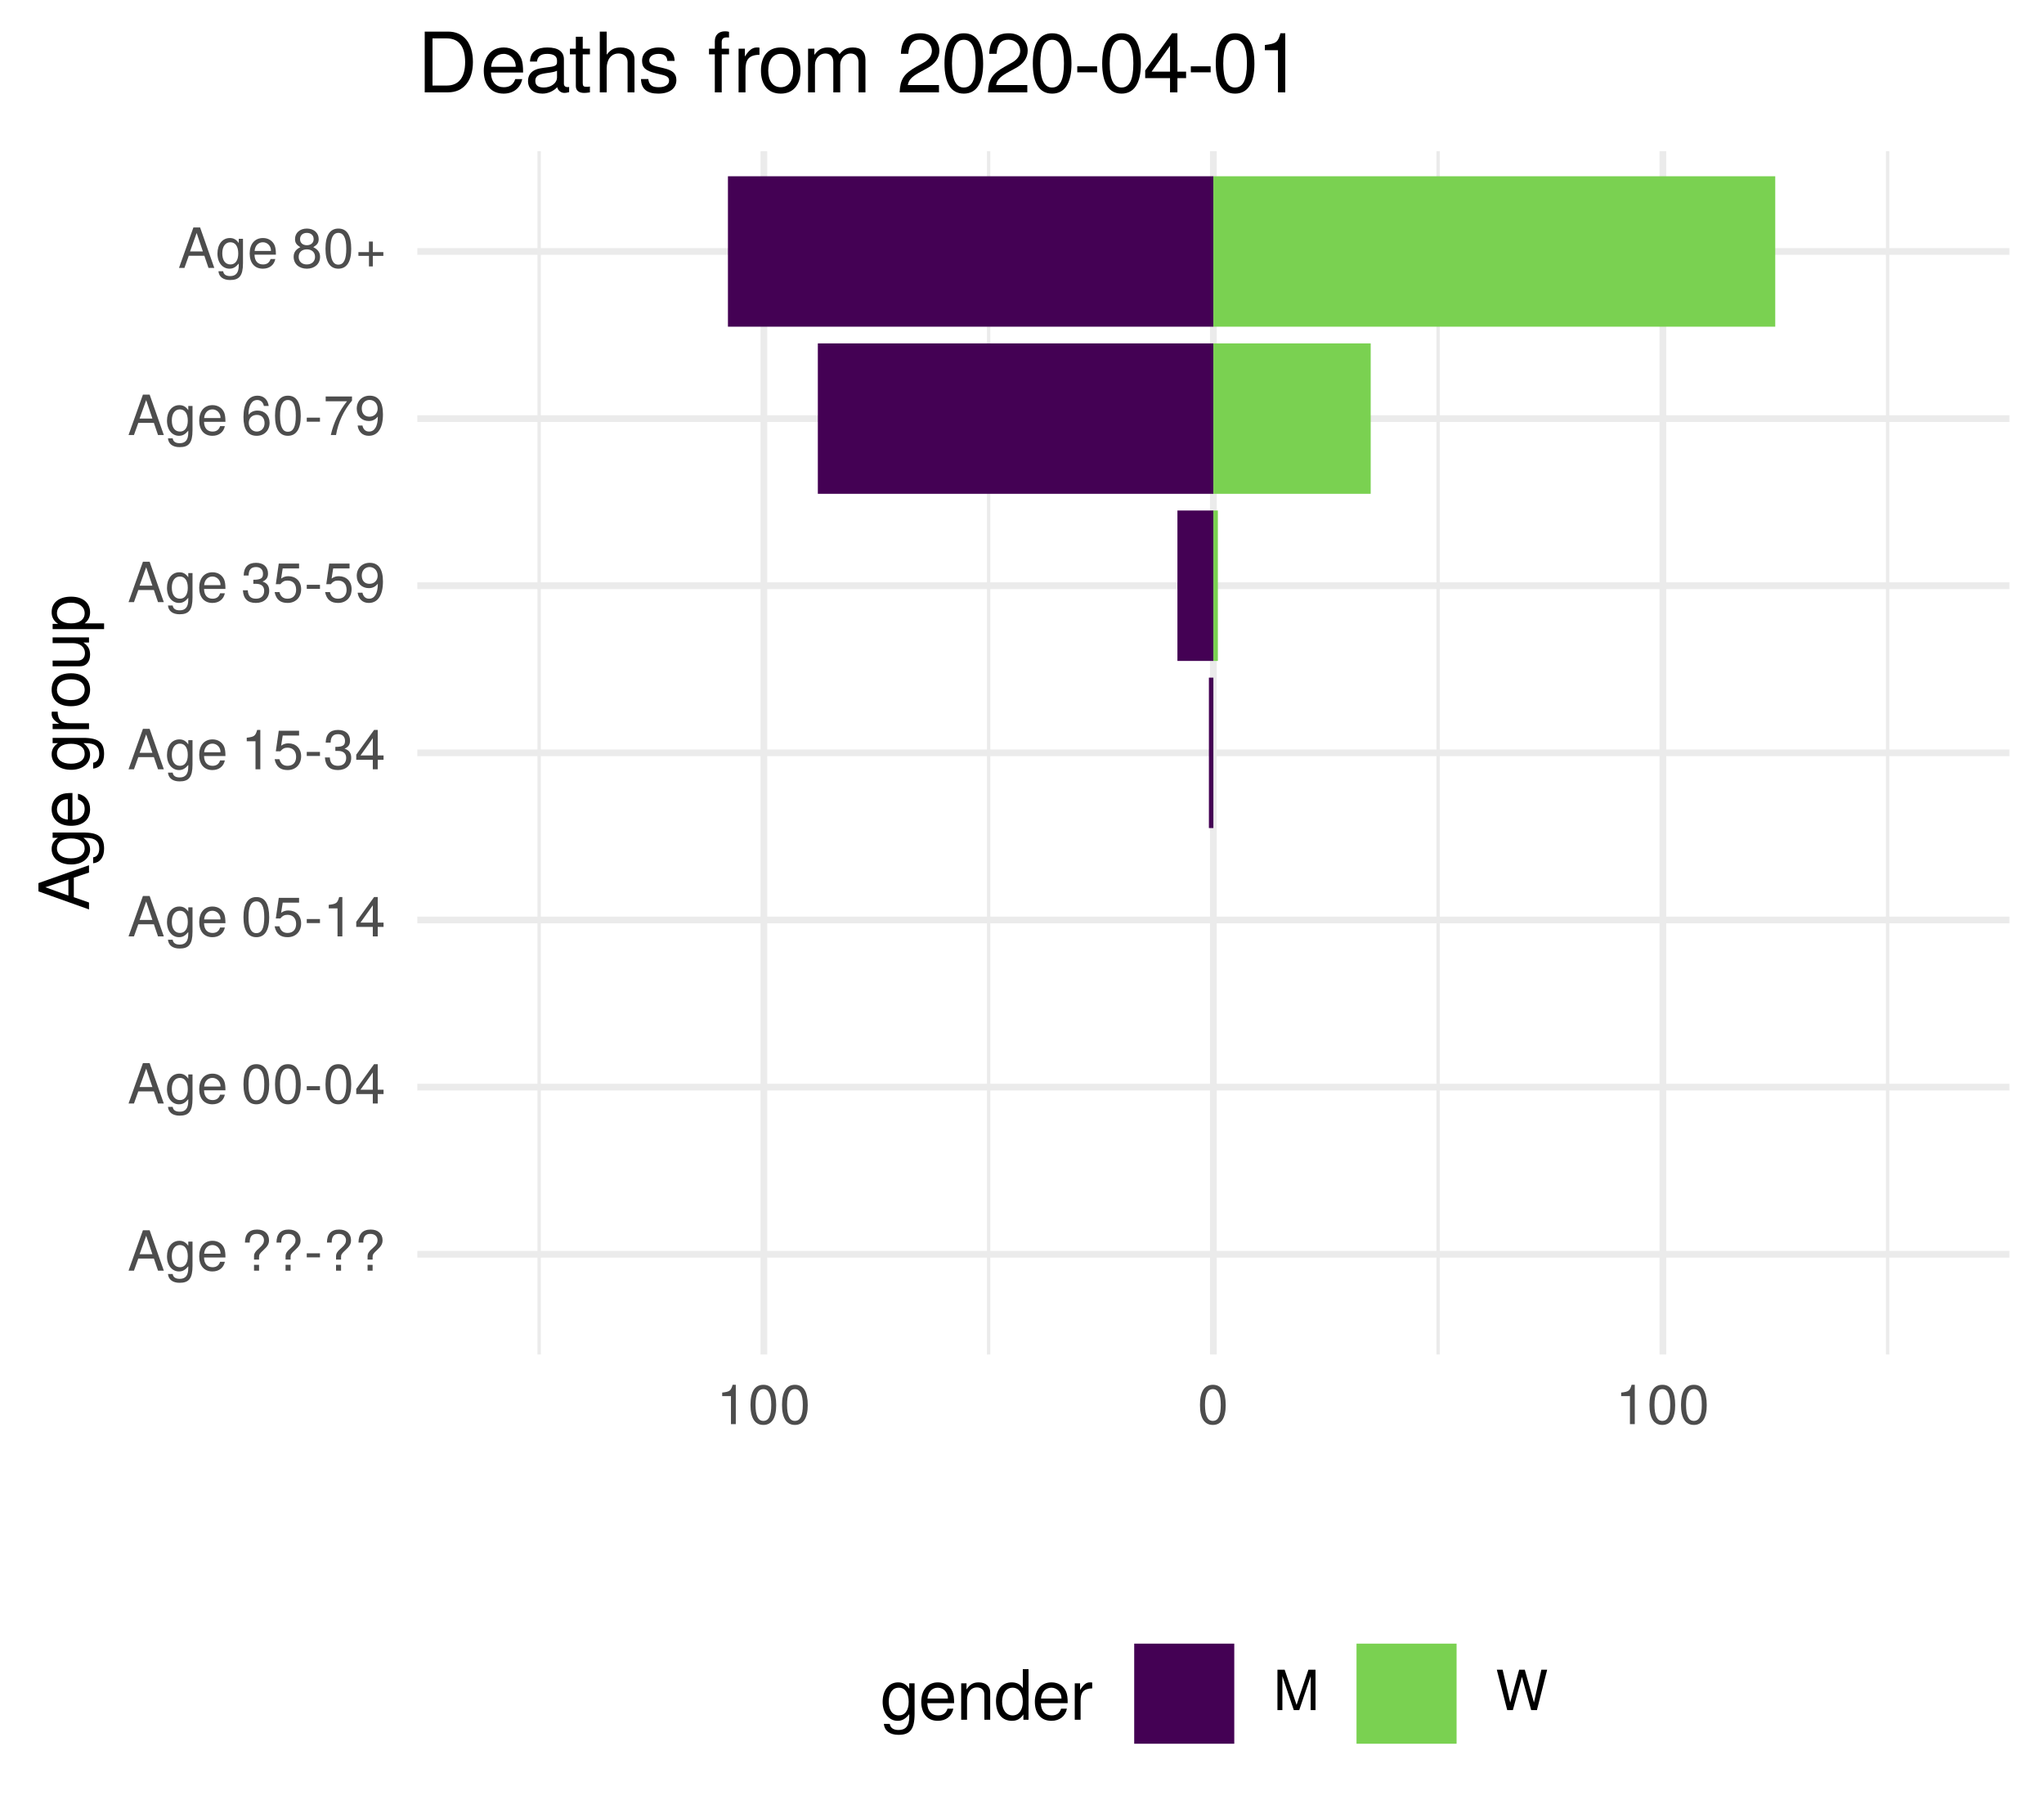
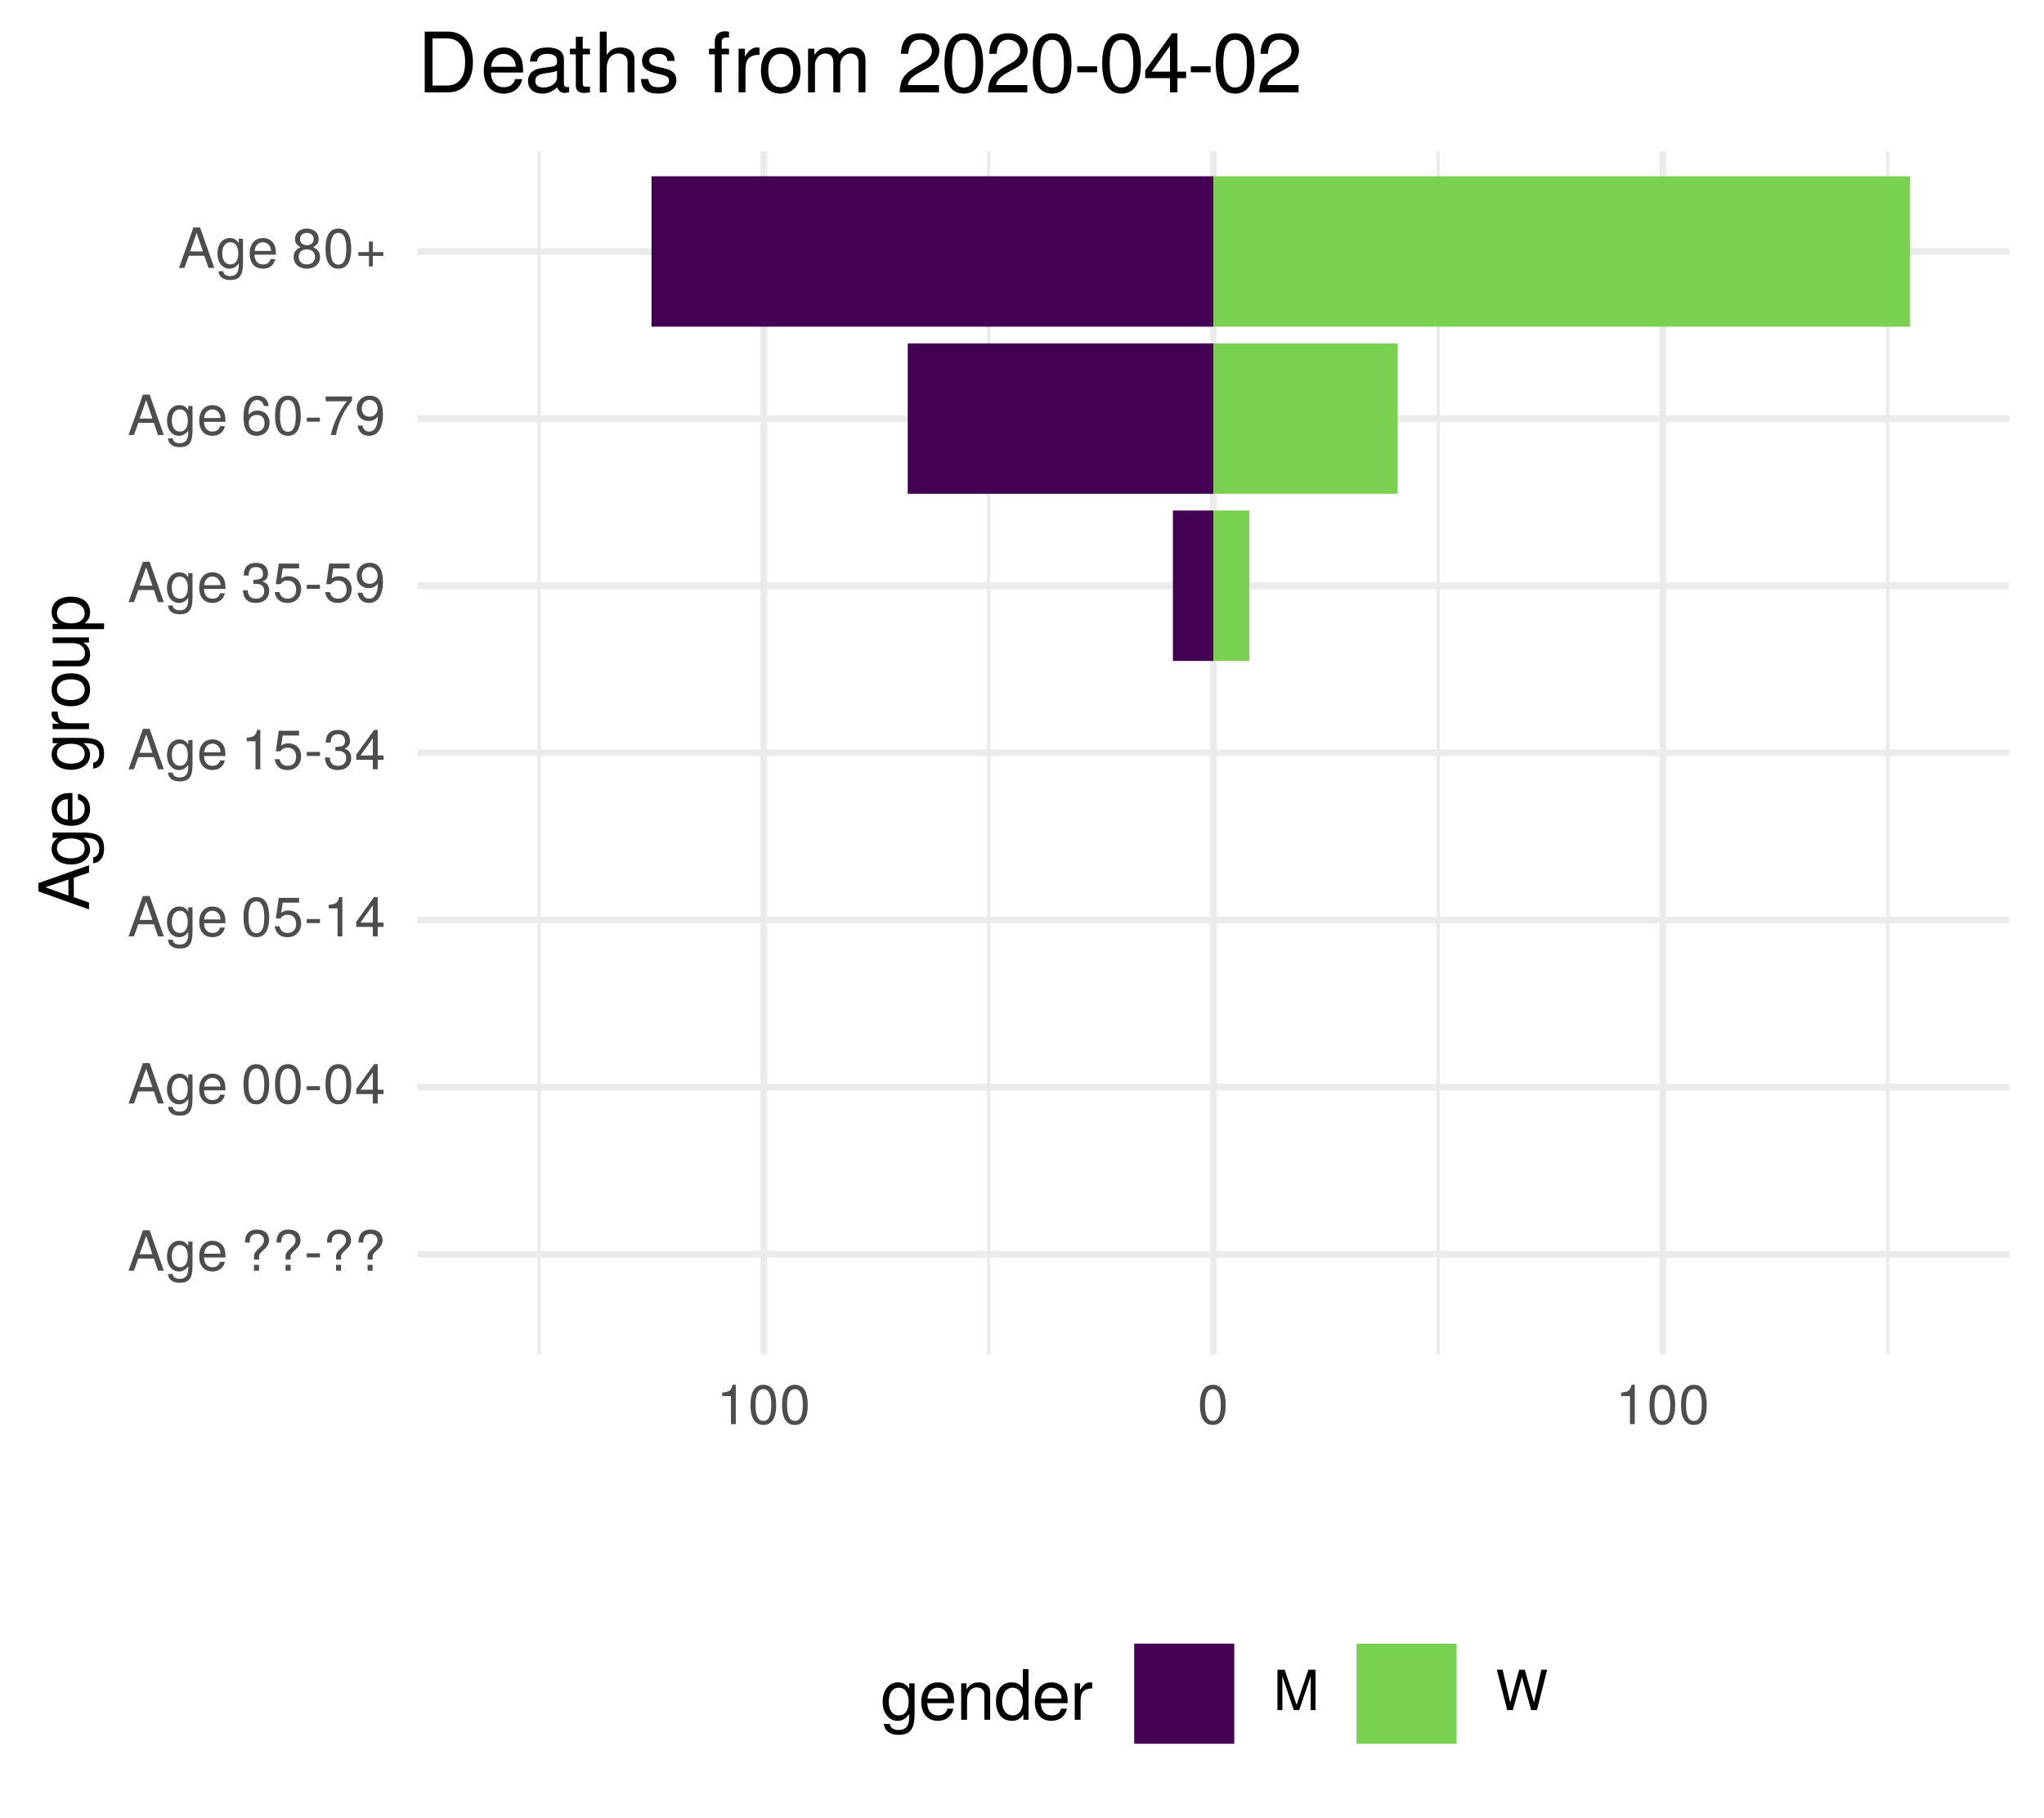
<svg xmlns="http://www.w3.org/2000/svg" xmlns:xlink="http://www.w3.org/1999/xlink" width="324pt" height="288pt" viewBox="0 0 324 288" version="1.1">
  <defs>
    <g>
      <symbol overflow="visible" id="glyph0-0">
        <path style="stroke:none;" d="" />
      </symbol>
      <symbol overflow="visible" id="glyph0-1">
        <path style="stroke:none;" d="M 5.75 0 L 3.5 -6.406 L 2.438 -6.406 L 0.156 0 L 1.016 0 L 1.703 -1.922 L 4.172 -1.922 L 4.828 0 Z M 3.938 -2.609 L 1.906 -2.609 L 2.953 -5.531 Z M 3.938 -2.609 " />
      </symbol>
      <symbol overflow="visible" id="glyph0-2">
        <path style="stroke:none;" d="M 4.297 -0.75 L 4.297 -4.609 L 3.625 -4.609 L 3.625 -3.938 C 3.25 -4.484 2.812 -4.734 2.219 -4.734 C 1.047 -4.734 0.25 -3.75 0.25 -2.266 C 0.25 -0.812 1.078 0.125 2.156 0.125 C 2.734 0.125 3.141 -0.109 3.625 -0.688 L 3.625 -0.391 C 3.625 0.828 3.125 1.297 2.266 1.297 C 1.688 1.297 1.234 1.094 1.156 0.531 L 0.406 0.531 C 0.484 1.406 1.156 1.922 2.25 1.922 C 3.688 1.922 4.297 1.281 4.297 -0.75 Z M 3.547 -2.281 C 3.547 -1.172 3.078 -0.547 2.312 -0.547 C 1.5 -0.547 1.016 -1.188 1.016 -2.312 C 1.016 -3.406 1.516 -4.062 2.297 -4.062 C 3.094 -4.062 3.547 -3.391 3.547 -2.281 Z M 3.547 -2.281 " />
      </symbol>
      <symbol overflow="visible" id="glyph0-3">
        <path style="stroke:none;" d="M 4.516 -2.094 C 4.516 -2.766 4.453 -3.188 4.328 -3.531 C 4.031 -4.281 3.328 -4.734 2.469 -4.734 C 1.172 -4.734 0.359 -3.797 0.359 -2.281 C 0.359 -0.766 1.156 0.125 2.453 0.125 C 3.5 0.125 4.234 -0.469 4.422 -1.406 L 3.672 -1.406 C 3.469 -0.797 3.062 -0.547 2.469 -0.547 C 1.703 -0.547 1.141 -1.031 1.125 -2.094 Z M 3.734 -2.75 C 3.734 -2.75 3.734 -2.703 3.719 -2.688 L 1.141 -2.688 C 1.203 -3.516 1.719 -4.062 2.453 -4.062 C 3.172 -4.062 3.734 -3.469 3.734 -2.75 Z M 3.734 -2.75 " />
      </symbol>
      <symbol overflow="visible" id="glyph0-4">
        <path style="stroke:none;" d="" />
      </symbol>
      <symbol overflow="visible" id="glyph0-5">
        <path style="stroke:none;" d="M 4.422 -4.828 C 4.422 -5.859 3.688 -6.516 2.547 -6.516 C 1.281 -6.516 0.609 -5.812 0.609 -4.453 L 1.359 -4.453 C 1.359 -5.422 1.719 -5.828 2.5 -5.828 C 3.172 -5.828 3.625 -5.422 3.625 -4.828 C 3.625 -4.422 3.438 -4.078 2.969 -3.672 C 2.453 -3.203 2.453 -3.203 2.297 -3 C 2.109 -2.75 2.047 -2.547 2.047 -2.234 L 2.047 -1.75 L 2.844 -1.75 L 2.844 -2.156 C 2.844 -2.547 2.938 -2.703 3.531 -3.25 C 4.203 -3.859 4.422 -4.25 4.422 -4.828 Z M 2.844 0 L 2.844 -0.922 L 2.047 -0.922 L 2.047 0 Z M 2.844 0 " />
      </symbol>
      <symbol overflow="visible" id="glyph0-6">
        <path style="stroke:none;" d="M 2.5 -2.109 L 2.5 -2.75 L 0.406 -2.75 L 0.406 -2.109 Z M 2.5 -2.109 " />
      </symbol>
      <symbol overflow="visible" id="glyph0-7">
        <path style="stroke:none;" d="M 4.453 -3 C 4.453 -5.156 3.781 -6.234 2.422 -6.234 C 1.078 -6.234 0.375 -5.141 0.375 -3.047 C 0.375 -0.953 1.078 0.125 2.422 0.125 C 3.734 0.125 4.453 -0.953 4.453 -3 Z M 3.672 -3.062 C 3.672 -1.297 3.266 -0.516 2.406 -0.516 C 1.578 -0.516 1.172 -1.344 1.172 -3.047 C 1.172 -4.75 1.578 -5.547 2.422 -5.547 C 3.25 -5.547 3.672 -4.734 3.672 -3.062 Z M 3.672 -3.062 " />
      </symbol>
      <symbol overflow="visible" id="glyph0-8">
        <path style="stroke:none;" d="M 4.578 -1.5 L 4.578 -2.188 L 3.656 -2.188 L 3.656 -6.234 L 3.078 -6.234 L 0.25 -2.312 L 0.25 -1.5 L 2.875 -1.5 L 2.875 0 L 3.656 0 L 3.656 -1.5 Z M 2.875 -2.188 L 0.922 -2.188 L 2.875 -4.922 Z M 2.875 -2.188 " />
      </symbol>
      <symbol overflow="visible" id="glyph0-9">
        <path style="stroke:none;" d="M 4.516 -2.062 C 4.516 -3.297 3.688 -4.109 2.5 -4.109 C 2.062 -4.109 1.703 -4 1.344 -3.734 L 1.594 -5.344 L 4.188 -5.344 L 4.188 -6.109 L 0.969 -6.109 L 0.5 -2.844 L 1.219 -2.844 C 1.578 -3.266 1.875 -3.422 2.359 -3.422 C 3.188 -3.422 3.719 -2.891 3.719 -1.969 C 3.719 -1.062 3.203 -0.547 2.359 -0.547 C 1.688 -0.547 1.266 -0.891 1.078 -1.594 L 0.312 -1.594 C 0.562 -0.359 1.266 0.125 2.375 0.125 C 3.641 0.125 4.516 -0.75 4.516 -2.062 Z M 4.516 -2.062 " />
      </symbol>
      <symbol overflow="visible" id="glyph0-10">
        <path style="stroke:none;" d="M 3.047 0 L 3.047 -6.234 L 2.547 -6.234 C 2.266 -5.281 2.094 -5.141 0.891 -5 L 0.891 -4.438 L 2.281 -4.438 L 2.281 0 Z M 3.047 0 " />
      </symbol>
      <symbol overflow="visible" id="glyph0-11">
        <path style="stroke:none;" d="M 4.453 -1.812 C 4.453 -2.562 4.141 -3.016 3.391 -3.266 C 3.969 -3.5 4.266 -3.891 4.266 -4.516 C 4.266 -5.594 3.547 -6.234 2.359 -6.234 C 1.109 -6.234 0.438 -5.547 0.406 -4.219 L 1.188 -4.219 C 1.203 -5.141 1.578 -5.562 2.375 -5.562 C 3.062 -5.562 3.469 -5.156 3.469 -4.5 C 3.469 -3.828 3.188 -3.547 1.938 -3.547 L 1.938 -2.906 L 2.359 -2.906 C 3.219 -2.906 3.656 -2.5 3.656 -1.797 C 3.656 -1.016 3.172 -0.547 2.359 -0.547 C 1.516 -0.547 1.109 -0.969 1.062 -1.875 L 0.281 -1.875 C 0.375 -0.5 1.062 0.125 2.344 0.125 C 3.625 0.125 4.453 -0.641 4.453 -1.812 Z M 4.453 -1.812 " />
      </symbol>
      <symbol overflow="visible" id="glyph0-12">
        <path style="stroke:none;" d="M 4.484 -3.266 C 4.484 -5.219 3.797 -6.234 2.375 -6.234 C 1.188 -6.234 0.328 -5.391 0.328 -4.172 C 0.328 -3.016 1.125 -2.219 2.25 -2.219 C 2.844 -2.219 3.266 -2.438 3.672 -2.922 C 3.672 -1.406 3.172 -0.547 2.281 -0.547 C 1.734 -0.547 1.359 -0.891 1.234 -1.5 L 0.469 -1.5 C 0.609 -0.469 1.281 0.125 2.234 0.125 C 3.688 0.125 4.484 -1.109 4.484 -3.266 Z M 3.641 -4.188 C 3.641 -3.422 3.094 -2.906 2.344 -2.906 C 1.594 -2.906 1.125 -3.391 1.125 -4.234 C 1.125 -5.016 1.656 -5.562 2.359 -5.562 C 3.094 -5.562 3.641 -5 3.641 -4.188 Z M 3.641 -4.188 " />
      </symbol>
      <symbol overflow="visible" id="glyph0-13">
        <path style="stroke:none;" d="M 4.516 -1.938 C 4.516 -3.094 3.719 -3.875 2.609 -3.875 C 1.984 -3.875 1.5 -3.641 1.172 -3.188 C 1.172 -4.703 1.672 -5.547 2.562 -5.547 C 3.109 -5.547 3.484 -5.203 3.609 -4.609 L 4.375 -4.609 C 4.234 -5.625 3.562 -6.234 2.609 -6.234 C 1.156 -6.234 0.375 -5.016 0.375 -2.844 C 0.375 -0.891 1.047 0.125 2.469 0.125 C 3.656 0.125 4.516 -0.719 4.516 -1.938 Z M 3.719 -1.875 C 3.719 -1.094 3.188 -0.547 2.484 -0.547 C 1.766 -0.547 1.219 -1.125 1.219 -1.922 C 1.219 -2.688 1.734 -3.188 2.5 -3.188 C 3.25 -3.188 3.719 -2.703 3.719 -1.875 Z M 3.719 -1.875 " />
      </symbol>
      <symbol overflow="visible" id="glyph0-14">
        <path style="stroke:none;" d="M 4.578 -5.453 L 4.578 -6.109 L 0.406 -6.109 L 0.406 -5.344 L 3.781 -5.344 C 2.531 -3.781 1.656 -1.953 1.219 0 L 2.047 0 C 2.391 -2.016 3.266 -3.891 4.578 -5.453 Z M 4.578 -5.453 " />
      </symbol>
      <symbol overflow="visible" id="glyph0-15">
        <path style="stroke:none;" d="M 4.516 -1.766 C 4.516 -2.453 4.156 -2.938 3.438 -3.281 C 4.078 -3.672 4.297 -3.984 4.297 -4.578 C 4.297 -5.547 3.531 -6.234 2.422 -6.234 C 1.312 -6.234 0.547 -5.547 0.547 -4.578 C 0.547 -4 0.75 -3.672 1.391 -3.281 C 0.672 -2.938 0.328 -2.453 0.328 -1.766 C 0.328 -0.625 1.188 0.125 2.422 0.125 C 3.656 0.125 4.516 -0.625 4.516 -1.766 Z M 3.5 -4.562 C 3.5 -3.969 3.062 -3.594 2.422 -3.594 C 1.766 -3.594 1.344 -3.969 1.344 -4.562 C 1.344 -5.156 1.766 -5.547 2.422 -5.547 C 3.078 -5.547 3.5 -5.156 3.5 -4.562 Z M 3.719 -1.75 C 3.719 -1.016 3.188 -0.547 2.406 -0.547 C 1.641 -0.547 1.125 -1.016 1.125 -1.75 C 1.125 -2.484 1.641 -2.938 2.422 -2.938 C 3.188 -2.938 3.719 -2.484 3.719 -1.75 Z M 3.719 -1.75 " />
      </symbol>
      <symbol overflow="visible" id="glyph0-16">
        <path style="stroke:none;" d="M 4.547 -1.906 L 4.547 -2.5 L 2.875 -2.5 L 2.875 -4.172 L 2.266 -4.172 L 2.266 -2.5 L 0.594 -2.5 L 0.594 -1.906 L 2.266 -1.906 L 2.266 -0.234 L 2.875 -0.234 L 2.875 -1.906 Z M 4.547 -1.906 " />
      </symbol>
      <symbol overflow="visible" id="glyph0-17">
        <path style="stroke:none;" d="M 6.688 0 L 6.688 -6.406 L 5.562 -6.406 L 3.688 -0.828 L 1.797 -6.406 L 0.656 -6.406 L 0.656 0 L 1.438 0 L 1.438 -5.375 L 3.25 0 L 4.109 0 L 5.922 -5.375 L 5.922 0 Z M 6.688 0 " />
      </symbol>
      <symbol overflow="visible" id="glyph0-18">
        <path style="stroke:none;" d="M 8.172 -6.406 L 7.25 -6.406 L 6.078 -1.203 L 4.625 -6.406 L 3.734 -6.406 L 2.312 -1.203 L 1.109 -6.406 L 0.188 -6.406 L 1.844 0 L 2.734 0 L 4.172 -5.266 L 5.641 0 L 6.547 0 Z M 8.172 -6.406 " />
      </symbol>
      <symbol overflow="visible" id="glyph1-0">
        <path style="stroke:none;" d="" />
      </symbol>
      <symbol overflow="visible" id="glyph1-1">
        <path style="stroke:none;" d="M 0 -7.188 L -8.016 -4.359 L -8.016 -3.047 L 0 -0.188 L 0 -1.281 L -2.406 -2.125 L -2.406 -5.219 L 0 -6.031 Z M -3.266 -4.922 L -3.266 -2.375 L -6.922 -3.703 Z M -3.266 -4.922 " />
      </symbol>
      <symbol overflow="visible" id="glyph1-2">
        <path style="stroke:none;" d="M -0.953 -5.375 L -5.766 -5.375 L -5.766 -4.531 L -4.922 -4.531 C -5.609 -4.062 -5.922 -3.516 -5.922 -2.766 C -5.922 -1.312 -4.703 -0.312 -2.828 -0.312 C -1.016 -0.312 0.172 -1.344 0.172 -2.688 C 0.172 -3.422 -0.141 -3.922 -0.875 -4.531 L -0.484 -4.531 C 1.047 -4.531 1.625 -3.906 1.625 -2.844 C 1.625 -2.109 1.359 -1.547 0.656 -1.438 L 0.656 -0.5 C 1.75 -0.609 2.391 -1.453 2.391 -2.812 C 2.391 -4.609 1.594 -5.375 -0.953 -5.375 Z M -2.844 -4.438 C -1.469 -4.438 -0.688 -3.844 -0.688 -2.875 C -0.688 -1.875 -1.484 -1.281 -2.875 -1.281 C -4.266 -1.281 -5.078 -1.891 -5.078 -2.875 C -5.078 -3.859 -4.25 -4.438 -2.844 -4.438 Z M -2.844 -4.438 " />
      </symbol>
      <symbol overflow="visible" id="glyph1-3">
        <path style="stroke:none;" d="M -2.625 -5.641 C -3.453 -5.641 -3.984 -5.578 -4.406 -5.406 C -5.359 -5.031 -5.922 -4.156 -5.922 -3.078 C -5.922 -1.469 -4.734 -0.438 -2.844 -0.438 C -0.953 -0.438 0.172 -1.438 0.172 -3.062 C 0.172 -4.375 -0.578 -5.297 -1.75 -5.516 L -1.75 -4.594 C -0.984 -4.344 -0.688 -3.828 -0.688 -3.094 C -0.688 -2.141 -1.297 -1.422 -2.625 -1.391 Z M -3.438 -4.656 C -3.438 -4.656 -3.391 -4.656 -3.359 -4.656 L -3.359 -1.422 C -4.391 -1.5 -5.078 -2.141 -5.078 -3.062 C -5.078 -3.969 -4.328 -4.656 -3.438 -4.656 Z M -3.438 -4.656 " />
      </symbol>
      <symbol overflow="visible" id="glyph1-4">
        <path style="stroke:none;" d="" />
      </symbol>
      <symbol overflow="visible" id="glyph1-5">
        <path style="stroke:none;" d="M -4.969 -3.531 L -5.891 -3.531 C -5.922 -3.375 -5.922 -3.297 -5.922 -3.172 C -5.922 -2.578 -5.578 -2.141 -4.719 -1.609 L -5.766 -1.609 L -5.766 -0.766 L 0 -0.766 L 0 -1.688 L -2.984 -1.688 C -4.297 -1.688 -4.938 -2.109 -4.969 -3.531 Z M -4.969 -3.531 " />
      </symbol>
      <symbol overflow="visible" id="glyph1-6">
        <path style="stroke:none;" d="M -2.844 -5.609 C -4.828 -5.609 -5.922 -4.656 -5.922 -2.984 C -5.922 -1.375 -4.812 -0.391 -2.875 -0.391 C -0.953 -0.391 0.172 -1.359 0.172 -3 C 0.172 -4.625 -0.953 -5.609 -2.844 -5.609 Z M -2.844 -4.656 C -1.5 -4.656 -0.688 -4.016 -0.688 -3 C -0.688 -1.984 -1.484 -1.359 -2.875 -1.359 C -4.266 -1.359 -5.078 -1.984 -5.078 -3 C -5.078 -4.031 -4.281 -4.656 -2.844 -4.656 Z M -2.844 -4.656 " />
      </symbol>
      <symbol overflow="visible" id="glyph1-7">
        <path style="stroke:none;" d="M 0 -5.297 L -5.766 -5.297 L -5.766 -4.391 L -2.578 -4.391 C -1.406 -4.391 -0.641 -3.766 -0.641 -2.812 C -0.641 -2.094 -1.078 -1.625 -1.766 -1.625 L -5.766 -1.625 L -5.766 -0.719 L -1.406 -0.719 C -0.453 -0.719 0.172 -1.438 0.172 -2.547 C 0.172 -3.406 -0.125 -3.938 -0.891 -4.484 L 0 -4.484 Z M 0 -5.297 " />
      </symbol>
      <symbol overflow="visible" id="glyph1-8">
        <path style="stroke:none;" d="M -2.828 -5.75 C -4.766 -5.75 -5.922 -4.812 -5.922 -3.281 C -5.922 -2.5 -5.578 -1.875 -4.891 -1.438 L -5.766 -1.438 L -5.766 -0.609 L 2.391 -0.609 L 2.391 -1.516 L -0.688 -1.516 C -0.094 -2 0.172 -2.547 0.172 -3.281 C 0.172 -4.781 -0.984 -5.75 -2.828 -5.75 Z M -2.844 -4.797 C -1.547 -4.797 -0.688 -4.125 -0.688 -3.125 C -0.688 -2.156 -1.484 -1.516 -2.844 -1.516 C -4.188 -1.516 -5.078 -2.156 -5.078 -3.125 C -5.078 -4.141 -4.219 -4.797 -2.844 -4.797 Z M -2.844 -4.797 " />
      </symbol>
      <symbol overflow="visible" id="glyph2-0">
        <path style="stroke:none;" d="" />
      </symbol>
      <symbol overflow="visible" id="glyph2-1">
        <path style="stroke:none;" d="M 5.375 -0.953 L 5.375 -5.766 L 4.531 -5.766 L 4.531 -4.922 C 4.062 -5.609 3.516 -5.922 2.766 -5.922 C 1.312 -5.922 0.312 -4.703 0.312 -2.828 C 0.312 -1.016 1.344 0.172 2.688 0.172 C 3.422 0.172 3.922 -0.141 4.531 -0.875 L 4.531 -0.484 C 4.531 1.047 3.906 1.625 2.844 1.625 C 2.109 1.625 1.547 1.359 1.438 0.656 L 0.5 0.656 C 0.609 1.75 1.453 2.391 2.812 2.391 C 4.609 2.391 5.375 1.594 5.375 -0.953 Z M 4.438 -2.844 C 4.438 -1.469 3.844 -0.688 2.875 -0.688 C 1.875 -0.688 1.281 -1.484 1.281 -2.875 C 1.281 -4.266 1.891 -5.078 2.875 -5.078 C 3.859 -5.078 4.438 -4.25 4.438 -2.844 Z M 4.438 -2.844 " />
      </symbol>
      <symbol overflow="visible" id="glyph2-2">
        <path style="stroke:none;" d="M 5.641 -2.625 C 5.641 -3.453 5.578 -3.984 5.406 -4.406 C 5.031 -5.359 4.156 -5.922 3.078 -5.922 C 1.469 -5.922 0.438 -4.734 0.438 -2.844 C 0.438 -0.953 1.438 0.172 3.062 0.172 C 4.375 0.172 5.297 -0.578 5.516 -1.75 L 4.594 -1.75 C 4.344 -0.984 3.828 -0.688 3.094 -0.688 C 2.141 -0.688 1.422 -1.297 1.391 -2.625 Z M 4.656 -3.438 C 4.656 -3.438 4.656 -3.391 4.656 -3.359 L 1.422 -3.359 C 1.5 -4.391 2.141 -5.078 3.062 -5.078 C 3.969 -5.078 4.656 -4.328 4.656 -3.438 Z M 4.656 -3.438 " />
      </symbol>
      <symbol overflow="visible" id="glyph2-3">
        <path style="stroke:none;" d="M 5.359 0 L 5.359 -4.359 C 5.359 -5.312 4.641 -5.922 3.531 -5.922 C 2.672 -5.922 2.125 -5.594 1.609 -4.797 L 1.609 -5.766 L 0.766 -5.766 L 0.766 0 L 1.688 0 L 1.688 -3.172 C 1.688 -4.359 2.328 -5.125 3.25 -5.125 C 3.984 -5.125 4.438 -4.688 4.438 -4 L 4.438 0 Z M 5.359 0 " />
      </symbol>
      <symbol overflow="visible" id="glyph2-4">
        <path style="stroke:none;" d="M 5.438 0 L 5.438 -8.016 L 4.531 -8.016 L 4.531 -5.031 C 4.141 -5.625 3.531 -5.922 2.766 -5.922 C 1.266 -5.922 0.281 -4.781 0.281 -2.938 C 0.281 -0.984 1.25 0.172 2.797 0.172 C 3.594 0.172 4.141 -0.125 4.625 -0.844 L 4.625 0 Z M 4.531 -2.859 C 4.531 -1.531 3.891 -0.688 2.922 -0.688 C 1.906 -0.688 1.25 -1.547 1.25 -2.875 C 1.25 -4.219 1.906 -5.078 2.922 -5.078 C 3.906 -5.078 4.531 -4.188 4.531 -2.859 Z M 4.531 -2.859 " />
      </symbol>
      <symbol overflow="visible" id="glyph2-5">
        <path style="stroke:none;" d="M 3.531 -4.969 L 3.531 -5.891 C 3.375 -5.922 3.297 -5.922 3.172 -5.922 C 2.578 -5.922 2.141 -5.578 1.609 -4.719 L 1.609 -5.766 L 0.766 -5.766 L 0.766 0 L 1.688 0 L 1.688 -2.984 C 1.688 -4.297 2.109 -4.938 3.531 -4.969 Z M 3.531 -4.969 " />
      </symbol>
      <symbol overflow="visible" id="glyph3-0">
        <path style="stroke:none;" d="" />
      </symbol>
      <symbol overflow="visible" id="glyph3-1">
        <path style="stroke:none;" d="M 8.812 -4.812 C 8.812 -7.797 7.328 -9.625 4.891 -9.625 L 1.172 -9.625 L 1.172 0 L 4.891 0 C 7.312 0 8.812 -1.828 8.812 -4.812 Z M 7.578 -4.812 C 7.578 -2.375 6.578 -1.078 4.672 -1.078 L 2.406 -1.078 L 2.406 -8.547 L 4.672 -8.547 C 6.578 -8.547 7.578 -7.266 7.578 -4.812 Z M 7.578 -4.812 " />
      </symbol>
      <symbol overflow="visible" id="glyph3-2">
        <path style="stroke:none;" d="M 6.766 -3.141 C 6.766 -4.141 6.688 -4.781 6.5 -5.297 C 6.047 -6.438 4.984 -7.109 3.703 -7.109 C 1.766 -7.109 0.531 -5.688 0.531 -3.422 C 0.531 -1.156 1.734 0.203 3.672 0.203 C 5.25 0.203 6.344 -0.703 6.625 -2.094 L 5.516 -2.094 C 5.219 -1.188 4.594 -0.812 3.703 -0.812 C 2.562 -0.812 1.703 -1.562 1.672 -3.141 Z M 5.594 -4.125 C 5.594 -4.125 5.594 -4.062 5.578 -4.047 L 1.703 -4.047 C 1.797 -5.266 2.578 -6.094 3.688 -6.094 C 4.766 -6.094 5.594 -5.203 5.594 -4.125 Z M 5.594 -4.125 " />
      </symbol>
      <symbol overflow="visible" id="glyph3-3">
        <path style="stroke:none;" d="M 7.062 -0.031 L 7.062 -0.859 C 6.938 -0.828 6.891 -0.828 6.828 -0.828 C 6.438 -0.828 6.234 -1.031 6.234 -1.375 L 6.234 -5.234 C 6.234 -6.453 5.328 -7.109 3.625 -7.109 C 1.953 -7.109 0.922 -6.469 0.859 -4.875 L 1.969 -4.875 C 2.062 -5.719 2.562 -6.094 3.594 -6.094 C 4.578 -6.094 5.141 -5.734 5.141 -5.062 L 5.141 -4.781 C 5.141 -4.312 4.859 -4.125 3.984 -4.016 C 2.422 -3.812 2.188 -3.766 1.766 -3.594 C 0.969 -3.266 0.547 -2.641 0.547 -1.797 C 0.547 -0.547 1.422 0.203 2.828 0.203 C 3.703 0.203 4.562 -0.172 5.172 -0.812 C 5.297 -0.297 5.766 0.094 6.312 0.094 C 6.531 0.094 6.703 0.062 7.062 -0.031 Z M 5.141 -2.391 C 5.141 -1.406 4.125 -0.766 3.062 -0.766 C 2.203 -0.766 1.703 -1.062 1.703 -1.828 C 1.703 -2.547 2.188 -2.859 3.359 -3.031 C 4.531 -3.188 4.766 -3.25 5.141 -3.422 Z M 5.141 -2.391 " />
      </symbol>
      <symbol overflow="visible" id="glyph3-4">
        <path style="stroke:none;" d="M 3.359 0 L 3.359 -0.922 C 3.203 -0.891 3.031 -0.875 2.828 -0.875 C 2.344 -0.875 2.219 -1 2.219 -1.484 L 2.219 -6.016 L 3.359 -6.016 L 3.359 -6.922 L 2.219 -6.922 L 2.219 -8.812 L 1.125 -8.812 L 1.125 -6.922 L 0.188 -6.922 L 0.188 -6.016 L 1.125 -6.016 L 1.125 -1 C 1.125 -0.297 1.594 0.094 2.453 0.094 C 2.719 0.094 2.984 0.062 3.359 0 Z M 3.359 0 " />
      </symbol>
      <symbol overflow="visible" id="glyph3-5">
        <path style="stroke:none;" d="M 6.422 0 L 6.422 -5.234 C 6.422 -6.391 5.578 -7.109 4.234 -7.109 C 3.266 -7.109 2.672 -6.812 2.016 -5.969 L 2.016 -9.625 L 0.922 -9.625 L 0.922 0 L 2.016 0 L 2.016 -3.812 C 2.016 -5.234 2.766 -6.156 3.891 -6.156 C 4.672 -6.156 5.328 -5.703 5.328 -4.797 L 5.328 0 Z M 6.422 0 " />
      </symbol>
      <symbol overflow="visible" id="glyph3-6">
        <path style="stroke:none;" d="M 6.062 -1.938 C 6.062 -2.969 5.484 -3.484 4.109 -3.812 L 3.047 -4.062 C 2.156 -4.281 1.766 -4.562 1.766 -5.062 C 1.766 -5.688 2.344 -6.094 3.234 -6.094 C 4.125 -6.094 4.594 -5.719 4.625 -4.984 L 5.781 -4.984 C 5.766 -6.344 4.875 -7.109 3.281 -7.109 C 1.656 -7.109 0.625 -6.281 0.625 -5 C 0.625 -3.922 1.172 -3.406 2.812 -3.016 L 3.844 -2.766 C 4.609 -2.578 4.906 -2.344 4.906 -1.844 C 4.906 -1.203 4.266 -0.812 3.297 -0.812 C 2.312 -0.812 1.75 -1.062 1.609 -2.109 L 0.453 -2.109 C 0.5 -0.516 1.406 0.203 3.203 0.203 C 4.953 0.203 6.062 -0.609 6.062 -1.938 Z M 6.062 -1.938 " />
      </symbol>
      <symbol overflow="visible" id="glyph3-7">
        <path style="stroke:none;" d="" />
      </symbol>
      <symbol overflow="visible" id="glyph3-8">
        <path style="stroke:none;" d="M 3.406 -6.016 L 3.406 -6.922 L 2.25 -6.922 L 2.25 -8 C 2.25 -8.469 2.516 -8.703 3.031 -8.703 C 3.109 -8.703 3.156 -8.703 3.406 -8.688 L 3.406 -9.594 C 3.156 -9.656 3.016 -9.672 2.781 -9.672 C 1.766 -9.672 1.156 -9.078 1.156 -8.094 L 1.156 -6.922 L 0.234 -6.922 L 0.234 -6.016 L 1.156 -6.016 L 1.156 0 L 2.25 0 L 2.25 -6.016 Z M 3.406 -6.016 " />
      </symbol>
      <symbol overflow="visible" id="glyph3-9">
        <path style="stroke:none;" d="M 4.234 -5.953 L 4.234 -7.078 C 4.047 -7.109 3.969 -7.109 3.812 -7.109 C 3.109 -7.109 2.562 -6.688 1.922 -5.672 L 1.922 -6.922 L 0.922 -6.922 L 0.922 0 L 2.016 0 L 2.016 -3.594 C 2.016 -5.156 2.531 -5.922 4.234 -5.953 Z M 4.234 -5.953 " />
      </symbol>
      <symbol overflow="visible" id="glyph3-10">
        <path style="stroke:none;" d="M 6.734 -3.406 C 6.734 -5.797 5.578 -7.109 3.594 -7.109 C 1.656 -7.109 0.469 -5.781 0.469 -3.453 C 0.469 -1.141 1.641 0.203 3.609 0.203 C 5.547 0.203 6.734 -1.141 6.734 -3.406 Z M 5.578 -3.422 C 5.578 -1.797 4.812 -0.812 3.609 -0.812 C 2.375 -0.812 1.625 -1.781 1.625 -3.453 C 1.625 -5.125 2.375 -6.094 3.609 -6.094 C 4.844 -6.094 5.578 -5.141 5.578 -3.422 Z M 5.578 -3.422 " />
      </symbol>
      <symbol overflow="visible" id="glyph3-11">
        <path style="stroke:none;" d="M 10.031 0 L 10.031 -5.188 C 10.031 -6.438 9.344 -7.109 8.047 -7.109 C 7.125 -7.109 6.578 -6.844 5.922 -6.062 C 5.516 -6.797 4.969 -7.109 4.062 -7.109 C 3.141 -7.109 2.531 -6.766 1.938 -5.938 L 1.938 -6.922 L 0.938 -6.922 L 0.938 0 L 2.031 0 L 2.031 -4.344 C 2.031 -5.344 2.766 -6.156 3.656 -6.156 C 4.469 -6.156 4.938 -5.656 4.938 -4.766 L 4.938 0 L 6.031 0 L 6.031 -4.344 C 6.031 -5.344 6.766 -6.156 7.672 -6.156 C 8.469 -6.156 8.938 -5.641 8.938 -4.766 L 8.938 0 Z M 10.031 0 " />
      </symbol>
      <symbol overflow="visible" id="glyph3-12">
        <path style="stroke:none;" d="M 6.75 -6.609 C 6.75 -8.203 5.516 -9.359 3.75 -9.359 C 1.828 -9.359 0.719 -8.391 0.656 -6.109 L 1.828 -6.109 C 1.922 -7.688 2.562 -8.344 3.703 -8.344 C 4.766 -8.344 5.562 -7.594 5.562 -6.594 C 5.562 -5.844 5.125 -5.219 4.297 -4.734 L 3.078 -4.047 C 1.125 -2.938 0.547 -2.062 0.453 0 L 6.688 0 L 6.688 -1.156 L 1.75 -1.156 C 1.875 -1.922 2.297 -2.406 3.453 -3.078 L 4.766 -3.797 C 6.078 -4.484 6.75 -5.469 6.75 -6.609 Z M 6.75 -6.609 " />
      </symbol>
      <symbol overflow="visible" id="glyph3-13">
        <path style="stroke:none;" d="M 6.688 -4.5 C 6.688 -7.75 5.672 -9.359 3.625 -9.359 C 1.609 -9.359 0.562 -7.719 0.562 -4.578 C 0.562 -1.422 1.625 0.203 3.625 0.203 C 5.609 0.203 6.688 -1.422 6.688 -4.5 Z M 5.5 -4.609 C 5.5 -1.953 4.891 -0.766 3.609 -0.766 C 2.375 -0.766 1.75 -2 1.75 -4.562 C 1.75 -7.125 2.375 -8.328 3.625 -8.328 C 4.891 -8.328 5.5 -7.109 5.5 -4.609 Z M 5.5 -4.609 " />
      </symbol>
      <symbol overflow="visible" id="glyph3-14">
        <path style="stroke:none;" d="M 3.75 -3.172 L 3.75 -4.125 L 0.609 -4.125 L 0.609 -3.172 Z M 3.75 -3.172 " />
      </symbol>
      <symbol overflow="visible" id="glyph3-15">
        <path style="stroke:none;" d="M 6.859 -2.25 L 6.859 -3.281 L 5.484 -3.281 L 5.484 -9.359 L 4.625 -9.359 L 0.375 -3.469 L 0.375 -2.25 L 4.312 -2.25 L 4.312 0 L 5.484 0 L 5.484 -2.25 Z M 4.312 -3.281 L 1.391 -3.281 L 4.312 -7.375 Z M 4.312 -3.281 " />
      </symbol>
-       <symbol overflow="visible" id="glyph3-16">
-         <path style="stroke:none;" d="M 4.578 0 L 4.578 -9.359 L 3.812 -9.359 C 3.406 -7.922 3.141 -7.719 1.344 -7.5 L 1.344 -6.672 L 3.422 -6.672 L 3.422 0 Z M 4.578 0 " />
-       </symbol>
    </g>
    <clipPath id="clip1">
      <path d="M 85 23.957 L 86 23.957 L 86 214.648 L 85 214.648 Z M 85 23.957 " />
    </clipPath>
    <clipPath id="clip2">
      <path d="M 156 23.957 L 157 23.957 L 157 214.648 L 156 214.648 Z M 156 23.957 " />
    </clipPath>
    <clipPath id="clip3">
      <path d="M 227 23.957 L 229 23.957 L 229 214.648 L 227 214.648 Z M 227 23.957 " />
    </clipPath>
    <clipPath id="clip4">
      <path d="M 298 23.957 L 300 23.957 L 300 214.648 L 298 214.648 Z M 298 23.957 " />
    </clipPath>
    <clipPath id="clip5">
      <path d="M 66.152 198 L 318.523 198 L 318.523 200 L 66.152 200 Z M 66.152 198 " />
    </clipPath>
    <clipPath id="clip6">
      <path d="M 66.152 171 L 318.523 171 L 318.523 173 L 66.152 173 Z M 66.152 171 " />
    </clipPath>
    <clipPath id="clip7">
      <path d="M 66.152 145 L 318.523 145 L 318.523 147 L 66.152 147 Z M 66.152 145 " />
    </clipPath>
    <clipPath id="clip8">
      <path d="M 66.152 118 L 318.523 118 L 318.523 120 L 66.152 120 Z M 66.152 118 " />
    </clipPath>
    <clipPath id="clip9">
      <path d="M 66.152 92 L 318.523 92 L 318.523 94 L 66.152 94 Z M 66.152 92 " />
    </clipPath>
    <clipPath id="clip10">
      <path d="M 66.152 65 L 318.523 65 L 318.523 67 L 66.152 67 Z M 66.152 65 " />
    </clipPath>
    <clipPath id="clip11">
      <path d="M 66.152 39 L 318.523 39 L 318.523 41 L 66.152 41 Z M 66.152 39 " />
    </clipPath>
    <clipPath id="clip12">
      <path d="M 120 23.957 L 122 23.957 L 122 214.648 L 120 214.648 Z M 120 23.957 " />
    </clipPath>
    <clipPath id="clip13">
      <path d="M 191 23.957 L 193 23.957 L 193 214.648 L 191 214.648 Z M 191 23.957 " />
    </clipPath>
    <clipPath id="clip14">
      <path d="M 263 23.957 L 265 23.957 L 265 214.648 L 263 214.648 Z M 263 23.957 " />
    </clipPath>
  </defs>
-   <g id="surface2056">
+   <g id="surface2076">
    <rect x="0" y="0" width="324" height="288" style="fill:rgb(100%,100%,100%);fill-opacity:1;stroke:none;" />
    <g clip-path="url(#clip1)" clip-rule="nonzero">
      <path style="fill:none;stroke-width:0.533;stroke-linecap:butt;stroke-linejoin:round;stroke:rgb(92.157%,92.157%,92.157%);stroke-opacity:1;stroke-miterlimit:10;" d="M 85.461 214.652 L 85.461 23.957 " />
    </g>
    <g clip-path="url(#clip2)" clip-rule="nonzero">
      <path style="fill:none;stroke-width:0.533;stroke-linecap:butt;stroke-linejoin:round;stroke:rgb(92.157%,92.157%,92.157%);stroke-opacity:1;stroke-miterlimit:10;" d="M 156.711 214.652 L 156.711 23.957 " />
    </g>
    <g clip-path="url(#clip3)" clip-rule="nonzero">
      <path style="fill:none;stroke-width:0.533;stroke-linecap:butt;stroke-linejoin:round;stroke:rgb(92.157%,92.157%,92.157%);stroke-opacity:1;stroke-miterlimit:10;" d="M 227.961 214.652 L 227.961 23.957 " />
    </g>
    <g clip-path="url(#clip4)" clip-rule="nonzero">
      <path style="fill:none;stroke-width:0.533;stroke-linecap:butt;stroke-linejoin:round;stroke:rgb(92.157%,92.157%,92.157%);stroke-opacity:1;stroke-miterlimit:10;" d="M 299.211 214.652 L 299.211 23.957 " />
    </g>
    <g clip-path="url(#clip5)" clip-rule="nonzero">
      <path style="fill:none;stroke-width:1.067;stroke-linecap:butt;stroke-linejoin:round;stroke:rgb(92.157%,92.157%,92.157%);stroke-opacity:1;stroke-miterlimit:10;" d="M 66.152 198.762 L 318.52 198.762 " />
    </g>
    <g clip-path="url(#clip6)" clip-rule="nonzero">
      <path style="fill:none;stroke-width:1.067;stroke-linecap:butt;stroke-linejoin:round;stroke:rgb(92.157%,92.157%,92.157%);stroke-opacity:1;stroke-miterlimit:10;" d="M 66.152 172.273 L 318.52 172.273 " />
    </g>
    <g clip-path="url(#clip7)" clip-rule="nonzero">
      <path style="fill:none;stroke-width:1.067;stroke-linecap:butt;stroke-linejoin:round;stroke:rgb(92.157%,92.157%,92.157%);stroke-opacity:1;stroke-miterlimit:10;" d="M 66.152 145.789 L 318.52 145.789 " />
    </g>
    <g clip-path="url(#clip8)" clip-rule="nonzero">
      <path style="fill:none;stroke-width:1.067;stroke-linecap:butt;stroke-linejoin:round;stroke:rgb(92.157%,92.157%,92.157%);stroke-opacity:1;stroke-miterlimit:10;" d="M 66.152 119.305 L 318.52 119.305 " />
    </g>
    <g clip-path="url(#clip9)" clip-rule="nonzero">
      <path style="fill:none;stroke-width:1.067;stroke-linecap:butt;stroke-linejoin:round;stroke:rgb(92.157%,92.157%,92.157%);stroke-opacity:1;stroke-miterlimit:10;" d="M 66.152 92.82 L 318.52 92.82 " />
    </g>
    <g clip-path="url(#clip10)" clip-rule="nonzero">
      <path style="fill:none;stroke-width:1.067;stroke-linecap:butt;stroke-linejoin:round;stroke:rgb(92.157%,92.157%,92.157%);stroke-opacity:1;stroke-miterlimit:10;" d="M 66.152 66.336 L 318.52 66.336 " />
    </g>
    <g clip-path="url(#clip11)" clip-rule="nonzero">
      <path style="fill:none;stroke-width:1.067;stroke-linecap:butt;stroke-linejoin:round;stroke:rgb(92.157%,92.157%,92.157%);stroke-opacity:1;stroke-miterlimit:10;" d="M 66.152 39.852 L 318.52 39.852 " />
    </g>
    <g clip-path="url(#clip12)" clip-rule="nonzero">
      <path style="fill:none;stroke-width:1.067;stroke-linecap:butt;stroke-linejoin:round;stroke:rgb(92.157%,92.157%,92.157%);stroke-opacity:1;stroke-miterlimit:10;" d="M 121.086 214.652 L 121.086 23.957 " />
    </g>
    <g clip-path="url(#clip13)" clip-rule="nonzero">
      <path style="fill:none;stroke-width:1.067;stroke-linecap:butt;stroke-linejoin:round;stroke:rgb(92.157%,92.157%,92.157%);stroke-opacity:1;stroke-miterlimit:10;" d="M 192.336 214.652 L 192.336 23.957 " />
    </g>
    <g clip-path="url(#clip14)" clip-rule="nonzero">
      <path style="fill:none;stroke-width:1.067;stroke-linecap:butt;stroke-linejoin:round;stroke:rgb(92.157%,92.157%,92.157%);stroke-opacity:1;stroke-miterlimit:10;" d="M 263.586 214.652 L 263.586 23.957 " />
    </g>
-     <path style=" stroke:none;fill-rule:nonzero;fill:rgb(26.667%,0.392%,32.941%);fill-opacity:1;" d="M 191.625 131.223 L 192.336 131.223 L 192.336 107.387 L 191.625 107.387 Z M 191.625 131.223 " />
-     <path style=" stroke:none;fill-rule:nonzero;fill:rgb(26.667%,0.392%,32.941%);fill-opacity:1;" d="M 186.637 104.738 L 192.336 104.738 L 192.336 80.902 L 186.637 80.902 Z M 186.637 104.738 " />
-     <path style=" stroke:none;fill-rule:nonzero;fill:rgb(47.843%,81.961%,31.765%);fill-opacity:1;" d="M 192.336 104.738 L 193.047 104.738 L 193.047 80.902 L 192.336 80.902 Z M 192.336 104.738 " />
-     <path style=" stroke:none;fill-rule:nonzero;fill:rgb(26.667%,0.392%,32.941%);fill-opacity:1;" d="M 129.637 78.254 L 192.336 78.254 L 192.336 54.418 L 129.637 54.418 Z M 129.637 78.254 " />
-     <path style=" stroke:none;fill-rule:nonzero;fill:rgb(47.843%,81.961%,31.765%);fill-opacity:1;" d="M 192.336 78.254 L 217.273 78.254 L 217.273 54.418 L 192.336 54.418 Z M 192.336 78.254 " />
-     <path style=" stroke:none;fill-rule:nonzero;fill:rgb(26.667%,0.392%,32.941%);fill-opacity:1;" d="M 115.387 51.77 L 192.336 51.77 L 192.336 27.934 L 115.387 27.934 Z M 115.387 51.77 " />
-     <path style=" stroke:none;fill-rule:nonzero;fill:rgb(47.843%,81.961%,31.765%);fill-opacity:1;" d="M 192.336 51.77 L 281.398 51.77 L 281.398 27.934 L 192.336 27.934 Z M 192.336 51.77 " />
+     <path style=" stroke:none;fill-rule:nonzero;fill:rgb(26.667%,0.392%,32.941%);fill-opacity:1;" d="M 185.922 104.738 L 192.336 104.738 L 192.336 80.902 L 185.922 80.902 Z M 185.922 104.738 " />
+     <path style=" stroke:none;fill-rule:nonzero;fill:rgb(47.843%,81.961%,31.765%);fill-opacity:1;" d="M 192.336 104.738 L 198.035 104.738 L 198.035 80.902 L 192.336 80.902 Z M 192.336 104.738 " />
+     <path style=" stroke:none;fill-rule:nonzero;fill:rgb(26.667%,0.392%,32.941%);fill-opacity:1;" d="M 143.887 78.254 L 192.336 78.254 L 192.336 54.418 L 143.887 54.418 Z M 143.887 78.254 " />
+     <path style=" stroke:none;fill-rule:nonzero;fill:rgb(47.843%,81.961%,31.765%);fill-opacity:1;" d="M 192.336 78.254 L 221.547 78.254 L 221.547 54.418 L 192.336 54.418 Z M 192.336 78.254 " />
+     <path style=" stroke:none;fill-rule:nonzero;fill:rgb(26.667%,0.392%,32.941%);fill-opacity:1;" d="M 103.273 51.77 L 192.336 51.77 L 192.336 27.934 L 103.273 27.934 Z M 103.273 51.77 " />
+     <path style=" stroke:none;fill-rule:nonzero;fill:rgb(47.843%,81.961%,31.765%);fill-opacity:1;" d="M 192.336 51.77 L 302.773 51.77 L 302.773 27.934 L 192.336 27.934 Z M 192.336 51.77 " />
    <g style="fill:rgb(30.196%,30.196%,30.196%);fill-opacity:1;">
      <use xlink:href="#glyph0-1" x="20.219" y="201.364" />
      <use xlink:href="#glyph0-2" x="26.219" y="201.364" />
      <use xlink:href="#glyph0-3" x="31.219" y="201.364" />
      <use xlink:href="#glyph0-4" x="36.219" y="201.364" />
      <use xlink:href="#glyph0-5" x="38.219" y="201.364" />
      <use xlink:href="#glyph0-5" x="43.219" y="201.364" />
      <use xlink:href="#glyph0-6" x="48.219" y="201.364" />
      <use xlink:href="#glyph0-5" x="51.219" y="201.364" />
      <use xlink:href="#glyph0-5" x="56.219" y="201.364" />
    </g>
    <g style="fill:rgb(30.196%,30.196%,30.196%);fill-opacity:1;">
      <use xlink:href="#glyph0-1" x="20.219" y="174.876" />
      <use xlink:href="#glyph0-2" x="26.219" y="174.876" />
      <use xlink:href="#glyph0-3" x="31.219" y="174.876" />
      <use xlink:href="#glyph0-4" x="36.219" y="174.876" />
      <use xlink:href="#glyph0-7" x="38.219" y="174.876" />
      <use xlink:href="#glyph0-7" x="43.219" y="174.876" />
      <use xlink:href="#glyph0-6" x="48.219" y="174.876" />
      <use xlink:href="#glyph0-7" x="51.219" y="174.876" />
      <use xlink:href="#glyph0-8" x="56.219" y="174.876" />
    </g>
    <g style="fill:rgb(30.196%,30.196%,30.196%);fill-opacity:1;">
      <use xlink:href="#glyph0-1" x="20.219" y="148.392" />
      <use xlink:href="#glyph0-2" x="26.219" y="148.392" />
      <use xlink:href="#glyph0-3" x="31.219" y="148.392" />
      <use xlink:href="#glyph0-4" x="36.219" y="148.392" />
      <use xlink:href="#glyph0-7" x="38.219" y="148.392" />
      <use xlink:href="#glyph0-9" x="43.219" y="148.392" />
      <use xlink:href="#glyph0-6" x="48.219" y="148.392" />
      <use xlink:href="#glyph0-10" x="51.219" y="148.392" />
      <use xlink:href="#glyph0-8" x="56.219" y="148.392" />
    </g>
    <g style="fill:rgb(30.196%,30.196%,30.196%);fill-opacity:1;">
      <use xlink:href="#glyph0-1" x="20.219" y="121.907" />
      <use xlink:href="#glyph0-2" x="26.219" y="121.907" />
      <use xlink:href="#glyph0-3" x="31.219" y="121.907" />
      <use xlink:href="#glyph0-4" x="36.219" y="121.907" />
      <use xlink:href="#glyph0-10" x="38.219" y="121.907" />
      <use xlink:href="#glyph0-9" x="43.219" y="121.907" />
      <use xlink:href="#glyph0-6" x="48.219" y="121.907" />
      <use xlink:href="#glyph0-11" x="51.219" y="121.907" />
      <use xlink:href="#glyph0-8" x="56.219" y="121.907" />
    </g>
    <g style="fill:rgb(30.196%,30.196%,30.196%);fill-opacity:1;">
      <use xlink:href="#glyph0-1" x="20.219" y="95.423" />
      <use xlink:href="#glyph0-2" x="26.219" y="95.423" />
      <use xlink:href="#glyph0-3" x="31.219" y="95.423" />
      <use xlink:href="#glyph0-4" x="36.219" y="95.423" />
      <use xlink:href="#glyph0-11" x="38.219" y="95.423" />
      <use xlink:href="#glyph0-9" x="43.219" y="95.423" />
      <use xlink:href="#glyph0-6" x="48.219" y="95.423" />
      <use xlink:href="#glyph0-9" x="51.219" y="95.423" />
      <use xlink:href="#glyph0-12" x="56.219" y="95.423" />
    </g>
    <g style="fill:rgb(30.196%,30.196%,30.196%);fill-opacity:1;">
      <use xlink:href="#glyph0-1" x="20.219" y="68.938" />
      <use xlink:href="#glyph0-2" x="26.219" y="68.938" />
      <use xlink:href="#glyph0-3" x="31.219" y="68.938" />
      <use xlink:href="#glyph0-4" x="36.219" y="68.938" />
      <use xlink:href="#glyph0-13" x="38.219" y="68.938" />
      <use xlink:href="#glyph0-7" x="43.219" y="68.938" />
      <use xlink:href="#glyph0-6" x="48.219" y="68.938" />
      <use xlink:href="#glyph0-14" x="51.219" y="68.938" />
      <use xlink:href="#glyph0-12" x="56.219" y="68.938" />
    </g>
    <g style="fill:rgb(30.196%,30.196%,30.196%);fill-opacity:1;">
      <use xlink:href="#glyph0-1" x="28.219" y="42.454" />
      <use xlink:href="#glyph0-2" x="34.219" y="42.454" />
      <use xlink:href="#glyph0-3" x="39.219" y="42.454" />
      <use xlink:href="#glyph0-4" x="44.219" y="42.454" />
      <use xlink:href="#glyph0-15" x="46.219" y="42.454" />
      <use xlink:href="#glyph0-7" x="51.219" y="42.454" />
      <use xlink:href="#glyph0-16" x="56.219" y="42.454" />
    </g>
    <g style="fill:rgb(30.196%,30.196%,30.196%);fill-opacity:1;">
      <use xlink:href="#glyph0-10" x="113.586" y="225.685" />
      <use xlink:href="#glyph0-7" x="118.586" y="225.685" />
      <use xlink:href="#glyph0-7" x="123.586" y="225.685" />
    </g>
    <g style="fill:rgb(30.196%,30.196%,30.196%);fill-opacity:1;">
      <use xlink:href="#glyph0-7" x="189.836" y="225.685" />
    </g>
    <g style="fill:rgb(30.196%,30.196%,30.196%);fill-opacity:1;">
      <use xlink:href="#glyph0-10" x="256.086" y="225.685" />
      <use xlink:href="#glyph0-7" x="261.086" y="225.685" />
      <use xlink:href="#glyph0-7" x="266.086" y="225.685" />
    </g>
    <g style="fill:rgb(0%,0%,0%);fill-opacity:1;">
      <use xlink:href="#glyph1-1" x="14.108" y="144.305" />
      <use xlink:href="#glyph1-2" x="14.108" y="137.305" />
      <use xlink:href="#glyph1-3" x="14.108" y="131.305" />
      <use xlink:href="#glyph1-4" x="14.108" y="125.305" />
      <use xlink:href="#glyph1-2" x="14.108" y="122.305" />
      <use xlink:href="#glyph1-5" x="14.108" y="116.305" />
      <use xlink:href="#glyph1-6" x="14.108" y="112.305" />
      <use xlink:href="#glyph1-7" x="14.108" y="106.305" />
      <use xlink:href="#glyph1-8" x="14.108" y="100.305" />
    </g>
    <g style="fill:rgb(0%,0%,0%);fill-opacity:1;">
      <use xlink:href="#glyph2-1" x="139.598" y="272.53" />
      <use xlink:href="#glyph2-2" x="145.598" y="272.53" />
      <use xlink:href="#glyph2-3" x="151.598" y="272.53" />
      <use xlink:href="#glyph2-4" x="157.598" y="272.53" />
      <use xlink:href="#glyph2-2" x="163.598" y="272.53" />
      <use xlink:href="#glyph2-5" x="169.598" y="272.53" />
    </g>
    <path style=" stroke:none;fill-rule:nonzero;fill:rgb(26.667%,0.392%,32.941%);fill-opacity:1;" d="M 179.785 276.332 L 195.648 276.332 L 195.648 260.469 L 179.785 260.469 Z M 179.785 276.332 " />
    <path style=" stroke:none;fill-rule:nonzero;fill:rgb(47.843%,81.961%,31.765%);fill-opacity:1;" d="M 215.023 276.332 L 230.887 276.332 L 230.887 260.469 L 215.023 260.469 Z M 215.023 276.332 " />
    <g style="fill:rgb(0%,0%,0%);fill-opacity:1;">
      <use xlink:href="#glyph0-17" x="201.836" y="271.005" />
    </g>
    <g style="fill:rgb(0%,0%,0%);fill-opacity:1;">
      <use xlink:href="#glyph0-18" x="237.074" y="271.005" />
    </g>
    <g style="fill:rgb(0%,0%,0%);fill-opacity:1;">
      <use xlink:href="#glyph3-1" x="66.152" y="14.633" />
      <use xlink:href="#glyph3-2" x="76.152" y="14.633" />
      <use xlink:href="#glyph3-3" x="83.152" y="14.633" />
      <use xlink:href="#glyph3-4" x="90.152" y="14.633" />
      <use xlink:href="#glyph3-5" x="94.152" y="14.633" />
      <use xlink:href="#glyph3-6" x="101.152" y="14.633" />
      <use xlink:href="#glyph3-7" x="108.152" y="14.633" />
      <use xlink:href="#glyph3-8" x="112.152" y="14.633" />
      <use xlink:href="#glyph3-9" x="116.152" y="14.633" />
      <use xlink:href="#glyph3-10" x="120.152" y="14.633" />
      <use xlink:href="#glyph3-11" x="127.152" y="14.633" />
      <use xlink:href="#glyph3-7" x="138.152" y="14.633" />
      <use xlink:href="#glyph3-12" x="142.152" y="14.633" />
      <use xlink:href="#glyph3-13" x="149.152" y="14.633" />
      <use xlink:href="#glyph3-12" x="156.152" y="14.633" />
      <use xlink:href="#glyph3-13" x="163.152" y="14.633" />
      <use xlink:href="#glyph3-14" x="170.152" y="14.633" />
      <use xlink:href="#glyph3-13" x="174.152" y="14.633" />
      <use xlink:href="#glyph3-15" x="181.152" y="14.633" />
      <use xlink:href="#glyph3-14" x="188.152" y="14.633" />
      <use xlink:href="#glyph3-13" x="192.152" y="14.633" />
-       <use xlink:href="#glyph3-16" x="199.152" y="14.633" />
+       <use xlink:href="#glyph3-12" x="199.152" y="14.633" />
    </g>
  </g>
</svg>
